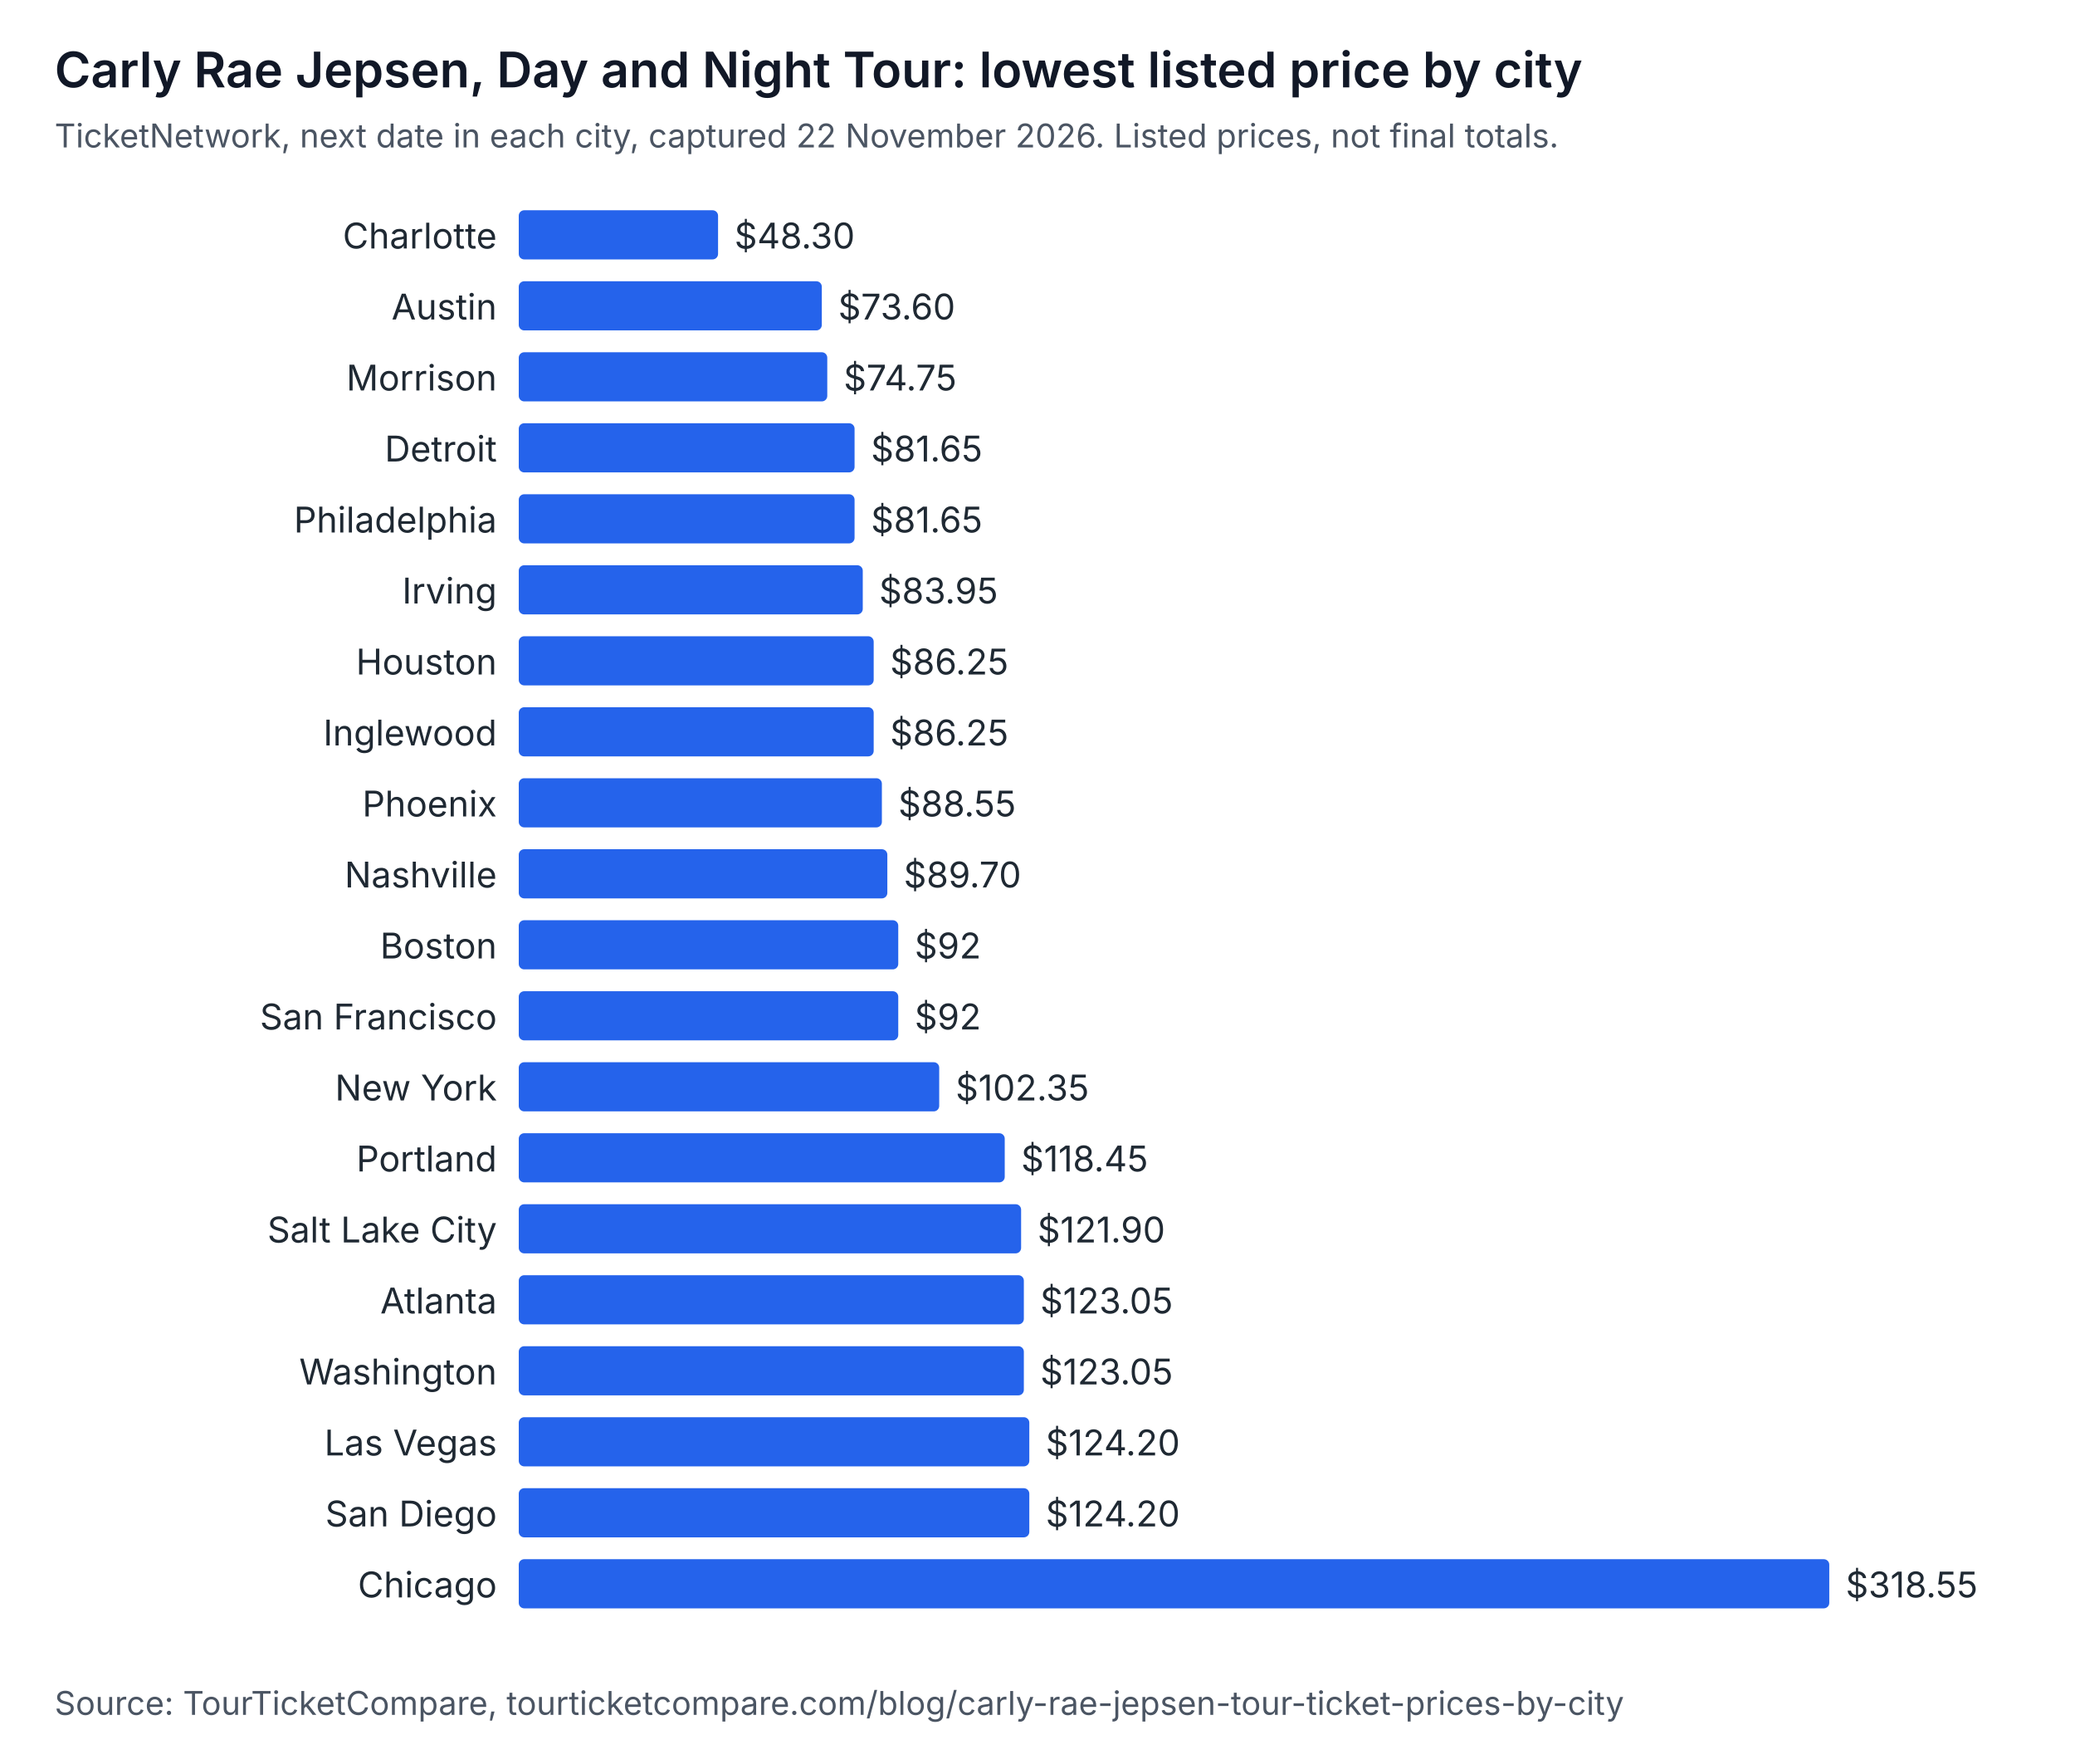
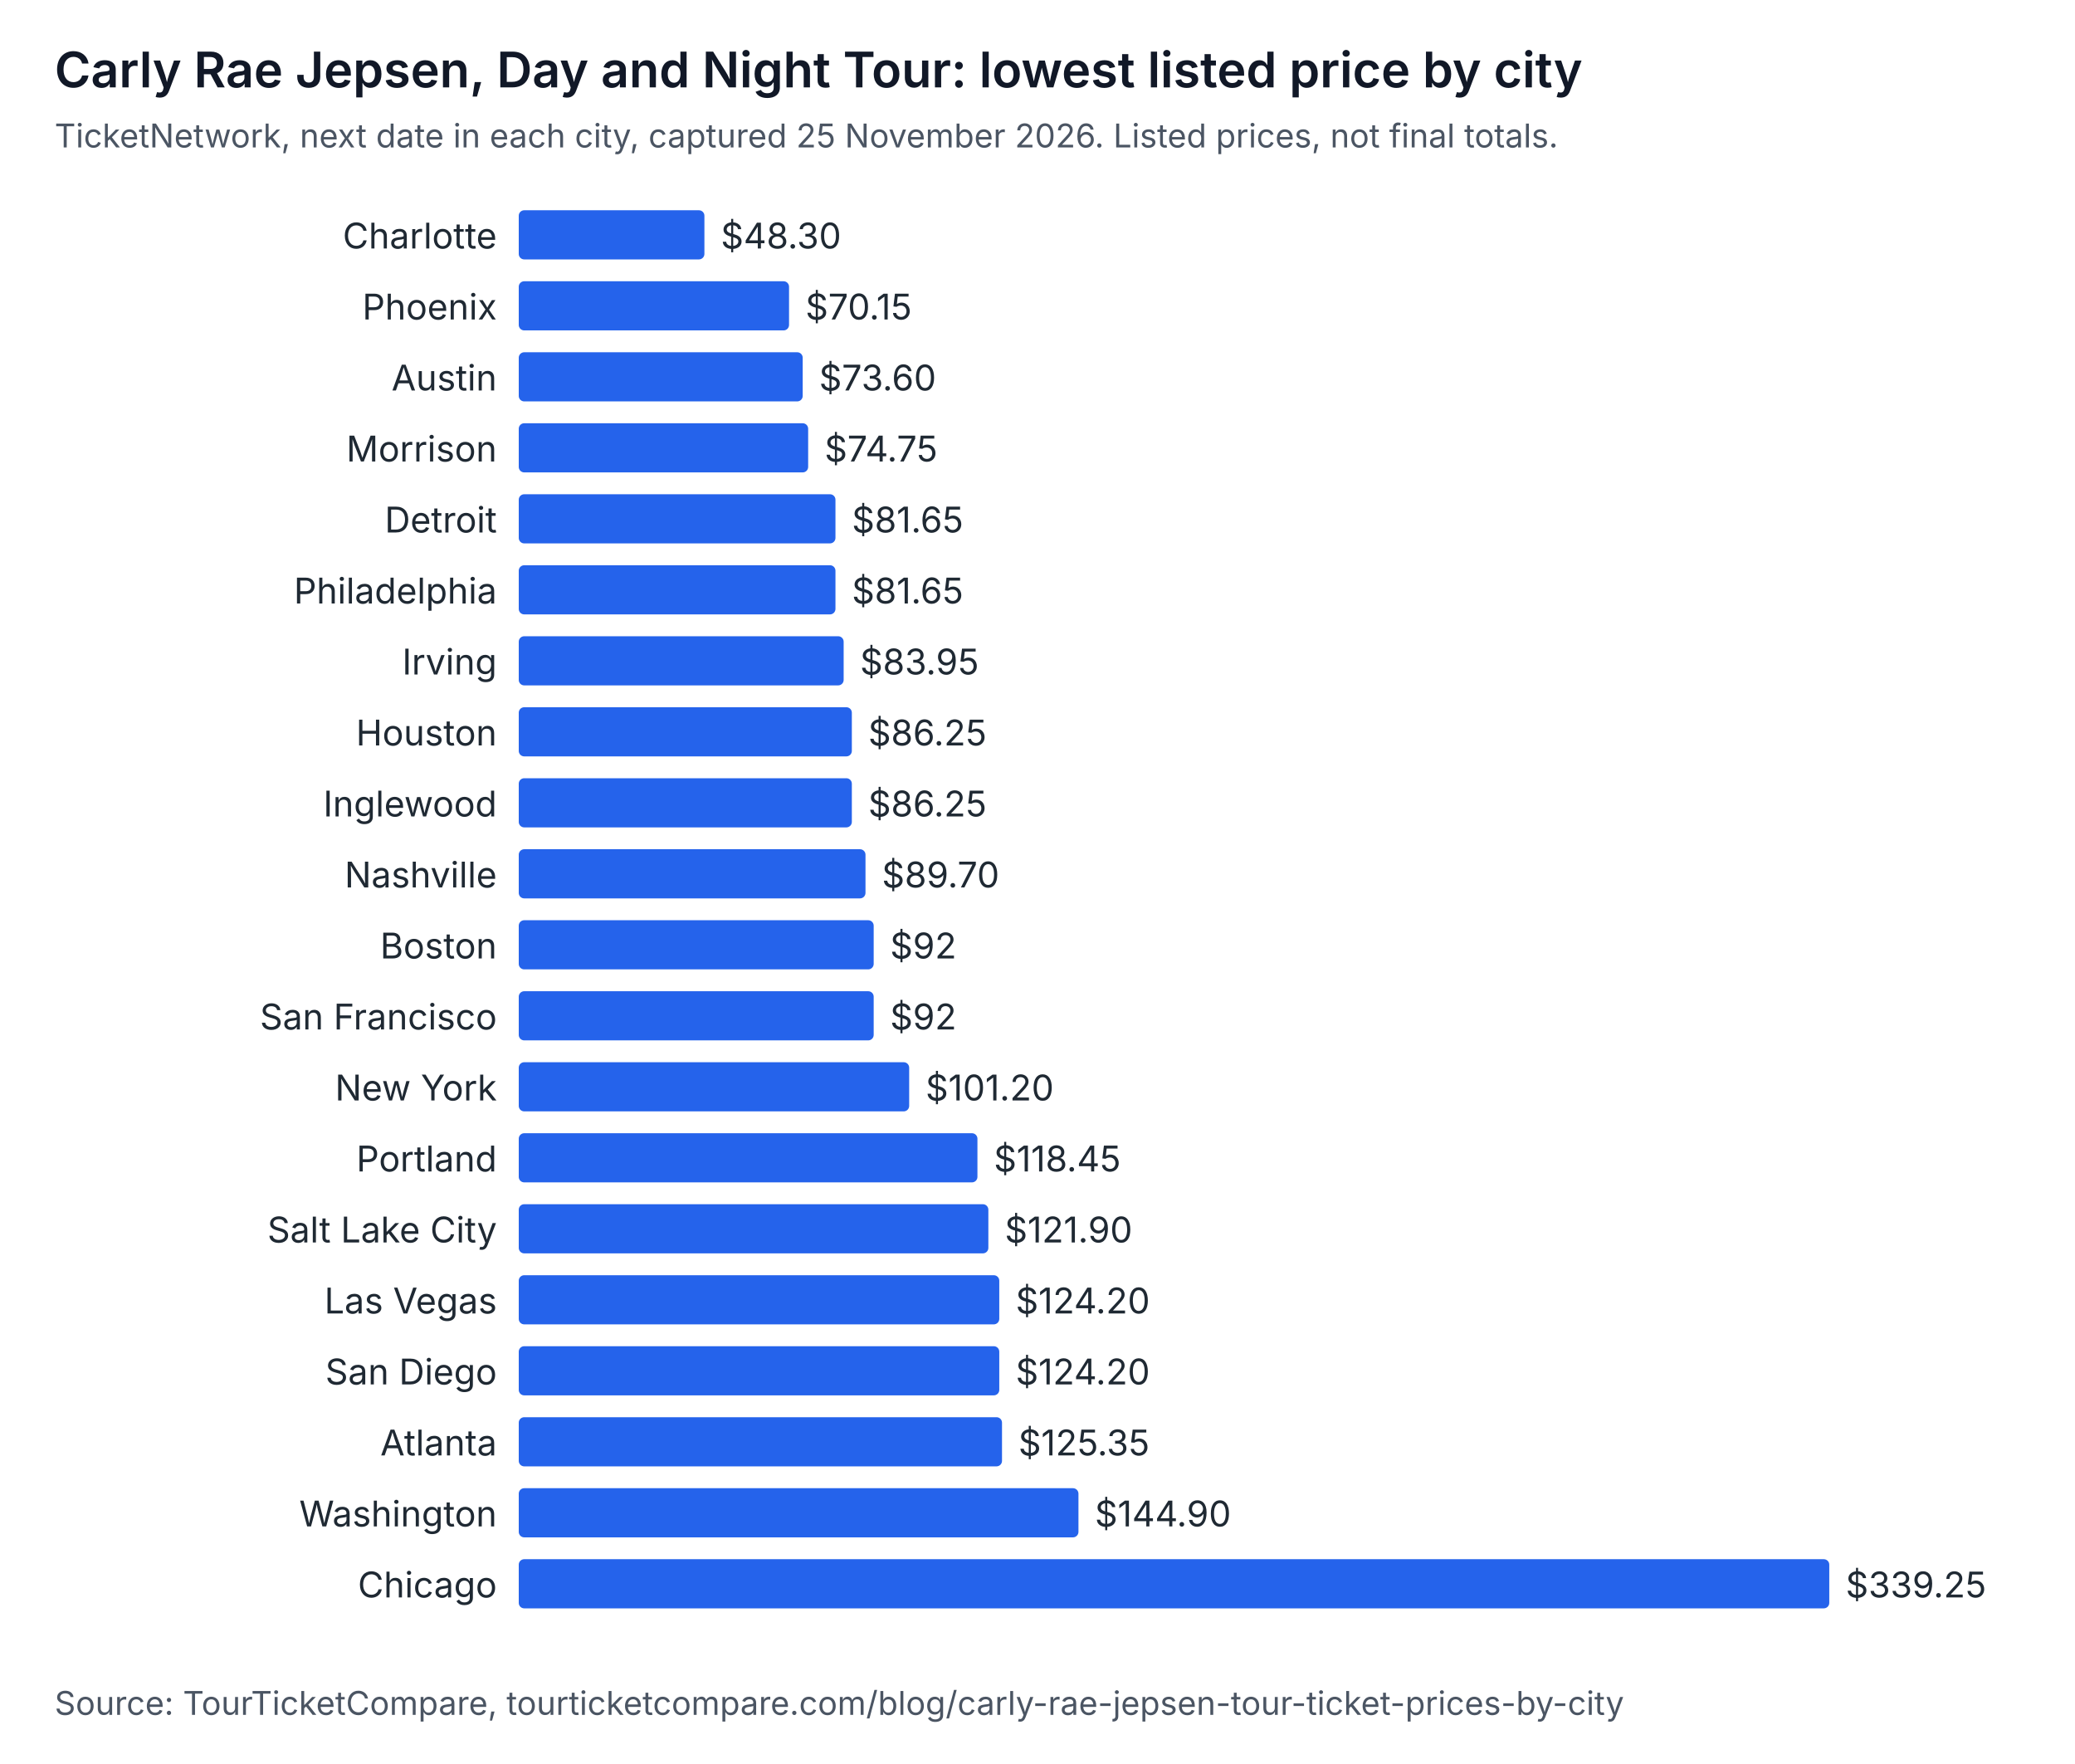
<svg xmlns="http://www.w3.org/2000/svg" width="760" height="646" viewBox="0 0 760 646" role="img" aria-labelledby="t d" font-family="system-ui, -apple-system, Segoe UI, sans-serif">
  <rect width="760" height="646" fill="#ffffff" />
  <text x="20" y="32" font-size="18" font-weight="600" fill="#111827">Carly Rae Jepsen, Day and Night Tour: lowest listed price by city</text>
-   <text x="20" y="54" font-size="12" fill="#4b5563">TicketNetwork, next date in each city, captured 22 November 2026. Listed prices, not final totals.</text>
+   <text x="20" y="54" font-size="12" fill="#4b5563">TicketNetwork, next date in each city, captured 25 November 2026. Listed prices, not final totals.</text>
  <text x="182" y="91" text-anchor="end" font-size="13" fill="#1f2933">Charlotte</text>
-   <rect x="190" y="77" width="73" height="18" rx="2" fill="#2563eb" />
-   <text x="269" y="91" font-size="13" fill="#1f2933">$48.30</text>
-   <text x="182" y="117" text-anchor="end" font-size="13" fill="#1f2933">Austin</text>
-   <rect x="190" y="103" width="111" height="18" rx="2" fill="#2563eb" />
-   <text x="307" y="117" font-size="13" fill="#1f2933">$73.60</text>
-   <text x="182" y="143" text-anchor="end" font-size="13" fill="#1f2933">Morrison</text>
-   <rect x="190" y="129" width="113" height="18" rx="2" fill="#2563eb" />
-   <text x="309" y="143" font-size="13" fill="#1f2933">$74.75</text>
-   <text x="182" y="169" text-anchor="end" font-size="13" fill="#1f2933">Detroit</text>
-   <rect x="190" y="155" width="123" height="18" rx="2" fill="#2563eb" />
-   <text x="319" y="169" font-size="13" fill="#1f2933">$81.65</text>
-   <text x="182" y="195" text-anchor="end" font-size="13" fill="#1f2933">Philadelphia</text>
-   <rect x="190" y="181" width="123" height="18" rx="2" fill="#2563eb" />
-   <text x="319" y="195" font-size="13" fill="#1f2933">$81.65</text>
-   <text x="182" y="221" text-anchor="end" font-size="13" fill="#1f2933">Irving</text>
-   <rect x="190" y="207" width="126" height="18" rx="2" fill="#2563eb" />
-   <text x="322" y="221" font-size="13" fill="#1f2933">$83.95</text>
-   <text x="182" y="247" text-anchor="end" font-size="13" fill="#1f2933">Houston</text>
-   <rect x="190" y="233" width="130" height="18" rx="2" fill="#2563eb" />
-   <text x="326" y="247" font-size="13" fill="#1f2933">$86.25</text>
-   <text x="182" y="273" text-anchor="end" font-size="13" fill="#1f2933">Inglewood</text>
-   <rect x="190" y="259" width="130" height="18" rx="2" fill="#2563eb" />
-   <text x="326" y="273" font-size="13" fill="#1f2933">$86.25</text>
-   <text x="182" y="299" text-anchor="end" font-size="13" fill="#1f2933">Phoenix</text>
-   <rect x="190" y="285" width="133" height="18" rx="2" fill="#2563eb" />
-   <text x="329" y="299" font-size="13" fill="#1f2933">$88.55</text>
+   <rect x="190" y="77" width="68" height="18" rx="2" fill="#2563eb" />
+   <text x="264" y="91" font-size="13" fill="#1f2933">$48.30</text>
+   <text x="182" y="117" text-anchor="end" font-size="13" fill="#1f2933">Phoenix</text>
+   <rect x="190" y="103" width="99" height="18" rx="2" fill="#2563eb" />
+   <text x="295" y="117" font-size="13" fill="#1f2933">$70.15</text>
+   <text x="182" y="143" text-anchor="end" font-size="13" fill="#1f2933">Austin</text>
+   <rect x="190" y="129" width="104" height="18" rx="2" fill="#2563eb" />
+   <text x="300" y="143" font-size="13" fill="#1f2933">$73.60</text>
+   <text x="182" y="169" text-anchor="end" font-size="13" fill="#1f2933">Morrison</text>
+   <rect x="190" y="155" width="106" height="18" rx="2" fill="#2563eb" />
+   <text x="302" y="169" font-size="13" fill="#1f2933">$74.75</text>
+   <text x="182" y="195" text-anchor="end" font-size="13" fill="#1f2933">Detroit</text>
+   <rect x="190" y="181" width="116" height="18" rx="2" fill="#2563eb" />
+   <text x="312" y="195" font-size="13" fill="#1f2933">$81.65</text>
+   <text x="182" y="221" text-anchor="end" font-size="13" fill="#1f2933">Philadelphia</text>
+   <rect x="190" y="207" width="116" height="18" rx="2" fill="#2563eb" />
+   <text x="312" y="221" font-size="13" fill="#1f2933">$81.65</text>
+   <text x="182" y="247" text-anchor="end" font-size="13" fill="#1f2933">Irving</text>
+   <rect x="190" y="233" width="119" height="18" rx="2" fill="#2563eb" />
+   <text x="315" y="247" font-size="13" fill="#1f2933">$83.95</text>
+   <text x="182" y="273" text-anchor="end" font-size="13" fill="#1f2933">Houston</text>
+   <rect x="190" y="259" width="122" height="18" rx="2" fill="#2563eb" />
+   <text x="318" y="273" font-size="13" fill="#1f2933">$86.25</text>
+   <text x="182" y="299" text-anchor="end" font-size="13" fill="#1f2933">Inglewood</text>
+   <rect x="190" y="285" width="122" height="18" rx="2" fill="#2563eb" />
+   <text x="318" y="299" font-size="13" fill="#1f2933">$86.25</text>
  <text x="182" y="325" text-anchor="end" font-size="13" fill="#1f2933">Nashville</text>
-   <rect x="190" y="311" width="135" height="18" rx="2" fill="#2563eb" />
-   <text x="331" y="325" font-size="13" fill="#1f2933">$89.70</text>
+   <rect x="190" y="311" width="127" height="18" rx="2" fill="#2563eb" />
+   <text x="323" y="325" font-size="13" fill="#1f2933">$89.70</text>
  <text x="182" y="351" text-anchor="end" font-size="13" fill="#1f2933">Boston</text>
-   <rect x="190" y="337" width="139" height="18" rx="2" fill="#2563eb" />
-   <text x="335" y="351" font-size="13" fill="#1f2933">$92</text>
+   <rect x="190" y="337" width="130" height="18" rx="2" fill="#2563eb" />
+   <text x="326" y="351" font-size="13" fill="#1f2933">$92</text>
  <text x="182" y="377" text-anchor="end" font-size="13" fill="#1f2933">San Francisco</text>
-   <rect x="190" y="363" width="139" height="18" rx="2" fill="#2563eb" />
-   <text x="335" y="377" font-size="13" fill="#1f2933">$92</text>
+   <rect x="190" y="363" width="130" height="18" rx="2" fill="#2563eb" />
+   <text x="326" y="377" font-size="13" fill="#1f2933">$92</text>
  <text x="182" y="403" text-anchor="end" font-size="13" fill="#1f2933">New York</text>
-   <rect x="190" y="389" width="154" height="18" rx="2" fill="#2563eb" />
-   <text x="350" y="403" font-size="13" fill="#1f2933">$102.35</text>
+   <rect x="190" y="389" width="143" height="18" rx="2" fill="#2563eb" />
+   <text x="339" y="403" font-size="13" fill="#1f2933">$101.20</text>
  <text x="182" y="429" text-anchor="end" font-size="13" fill="#1f2933">Portland</text>
-   <rect x="190" y="415" width="178" height="18" rx="2" fill="#2563eb" />
-   <text x="374" y="429" font-size="13" fill="#1f2933">$118.45</text>
+   <rect x="190" y="415" width="168" height="18" rx="2" fill="#2563eb" />
+   <text x="364" y="429" font-size="13" fill="#1f2933">$118.45</text>
  <text x="182" y="455" text-anchor="end" font-size="13" fill="#1f2933">Salt Lake City</text>
-   <rect x="190" y="441" width="184" height="18" rx="2" fill="#2563eb" />
-   <text x="380" y="455" font-size="13" fill="#1f2933">$121.90</text>
-   <text x="182" y="481" text-anchor="end" font-size="13" fill="#1f2933">Atlanta</text>
-   <rect x="190" y="467" width="185" height="18" rx="2" fill="#2563eb" />
-   <text x="381" y="481" font-size="13" fill="#1f2933">$123.05</text>
-   <text x="182" y="507" text-anchor="end" font-size="13" fill="#1f2933">Washington</text>
-   <rect x="190" y="493" width="185" height="18" rx="2" fill="#2563eb" />
-   <text x="381" y="507" font-size="13" fill="#1f2933">$123.05</text>
-   <text x="182" y="533" text-anchor="end" font-size="13" fill="#1f2933">Las Vegas</text>
-   <rect x="190" y="519" width="187" height="18" rx="2" fill="#2563eb" />
-   <text x="383" y="533" font-size="13" fill="#1f2933">$124.20</text>
-   <text x="182" y="559" text-anchor="end" font-size="13" fill="#1f2933">San Diego</text>
-   <rect x="190" y="545" width="187" height="18" rx="2" fill="#2563eb" />
-   <text x="383" y="559" font-size="13" fill="#1f2933">$124.20</text>
+   <rect x="190" y="441" width="172" height="18" rx="2" fill="#2563eb" />
+   <text x="368" y="455" font-size="13" fill="#1f2933">$121.90</text>
+   <text x="182" y="481" text-anchor="end" font-size="13" fill="#1f2933">Las Vegas</text>
+   <rect x="190" y="467" width="176" height="18" rx="2" fill="#2563eb" />
+   <text x="372" y="481" font-size="13" fill="#1f2933">$124.20</text>
+   <text x="182" y="507" text-anchor="end" font-size="13" fill="#1f2933">San Diego</text>
+   <rect x="190" y="493" width="176" height="18" rx="2" fill="#2563eb" />
+   <text x="372" y="507" font-size="13" fill="#1f2933">$124.20</text>
+   <text x="182" y="533" text-anchor="end" font-size="13" fill="#1f2933">Atlanta</text>
+   <rect x="190" y="519" width="177" height="18" rx="2" fill="#2563eb" />
+   <text x="373" y="533" font-size="13" fill="#1f2933">$125.35</text>
+   <text x="182" y="559" text-anchor="end" font-size="13" fill="#1f2933">Washington</text>
+   <rect x="190" y="545" width="205" height="18" rx="2" fill="#2563eb" />
+   <text x="401" y="559" font-size="13" fill="#1f2933">$144.90</text>
  <text x="182" y="585" text-anchor="end" font-size="13" fill="#1f2933">Chicago</text>
  <rect x="190" y="571" width="480" height="18" rx="2" fill="#2563eb" />
-   <text x="676" y="585" font-size="13" fill="#1f2933">$318.55</text>
+   <text x="676" y="585" font-size="13" fill="#1f2933">$339.25</text>
  <text x="20" y="628" font-size="12" fill="#4b5563">Source: TourTicketCompare, tourticketcompare.com/blog/carly-rae-jepsen-tour-ticket-prices-by-city</text>
</svg>
